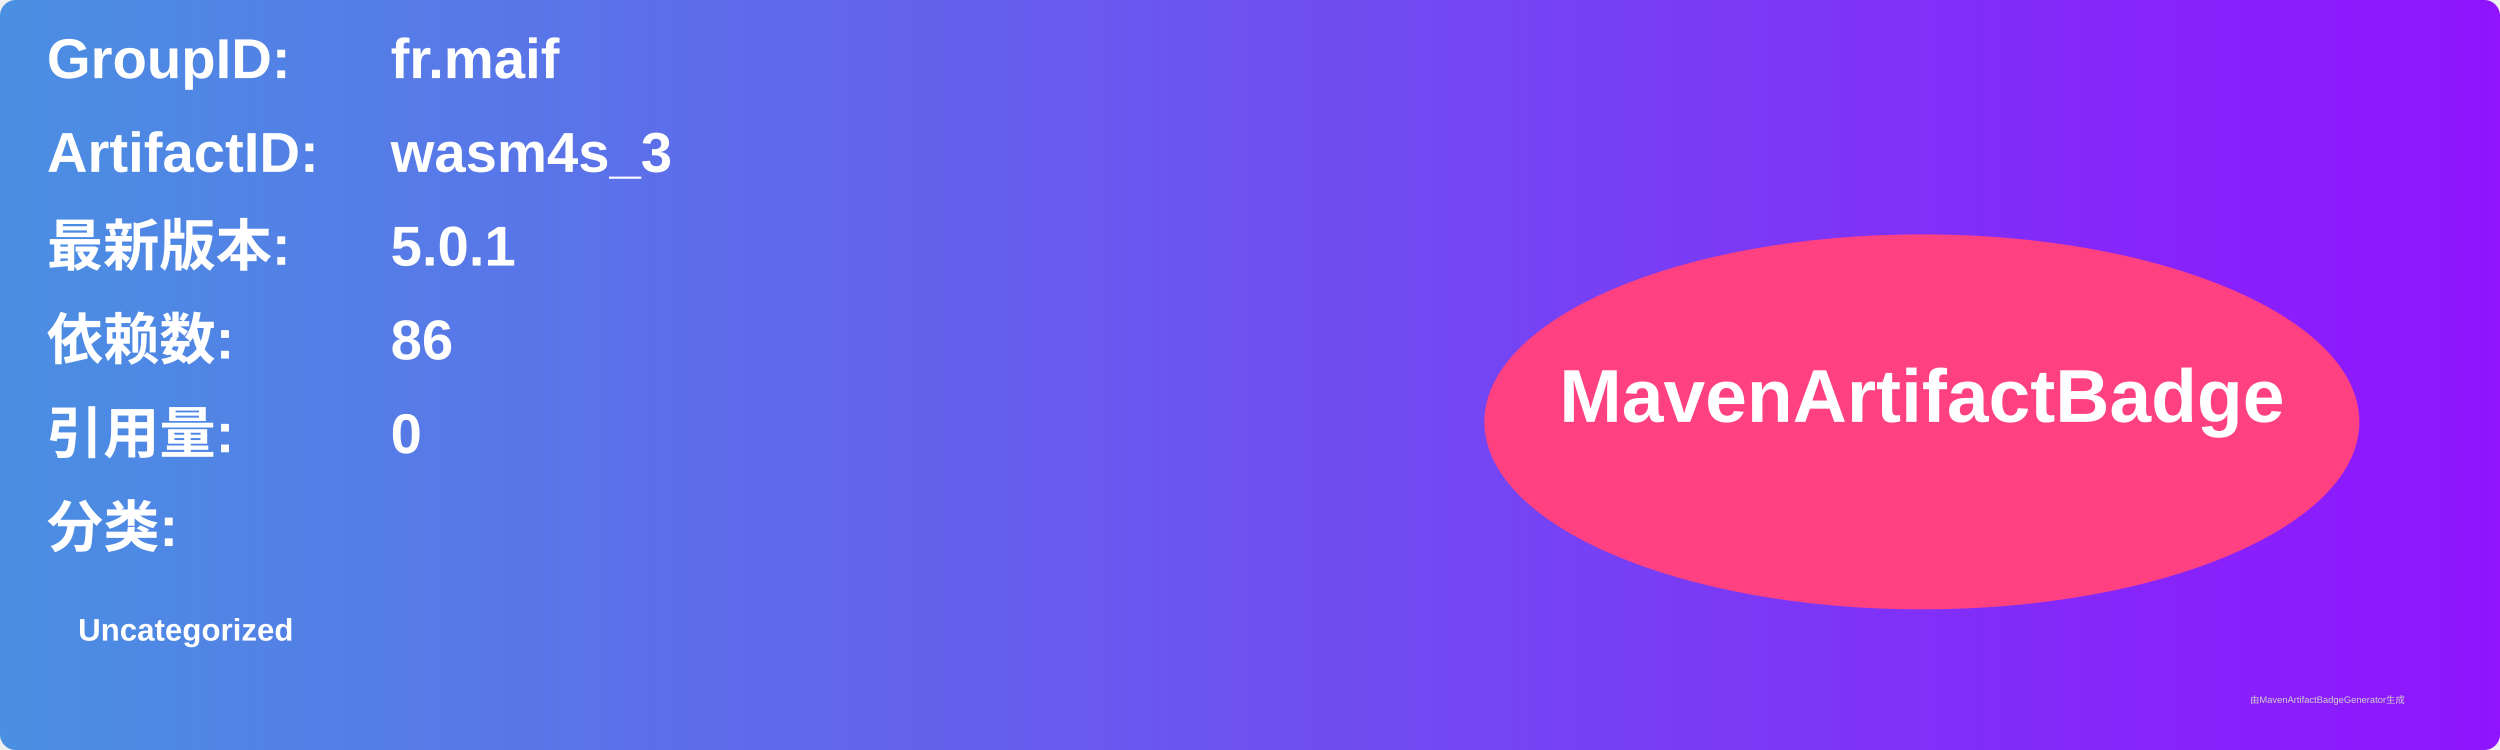
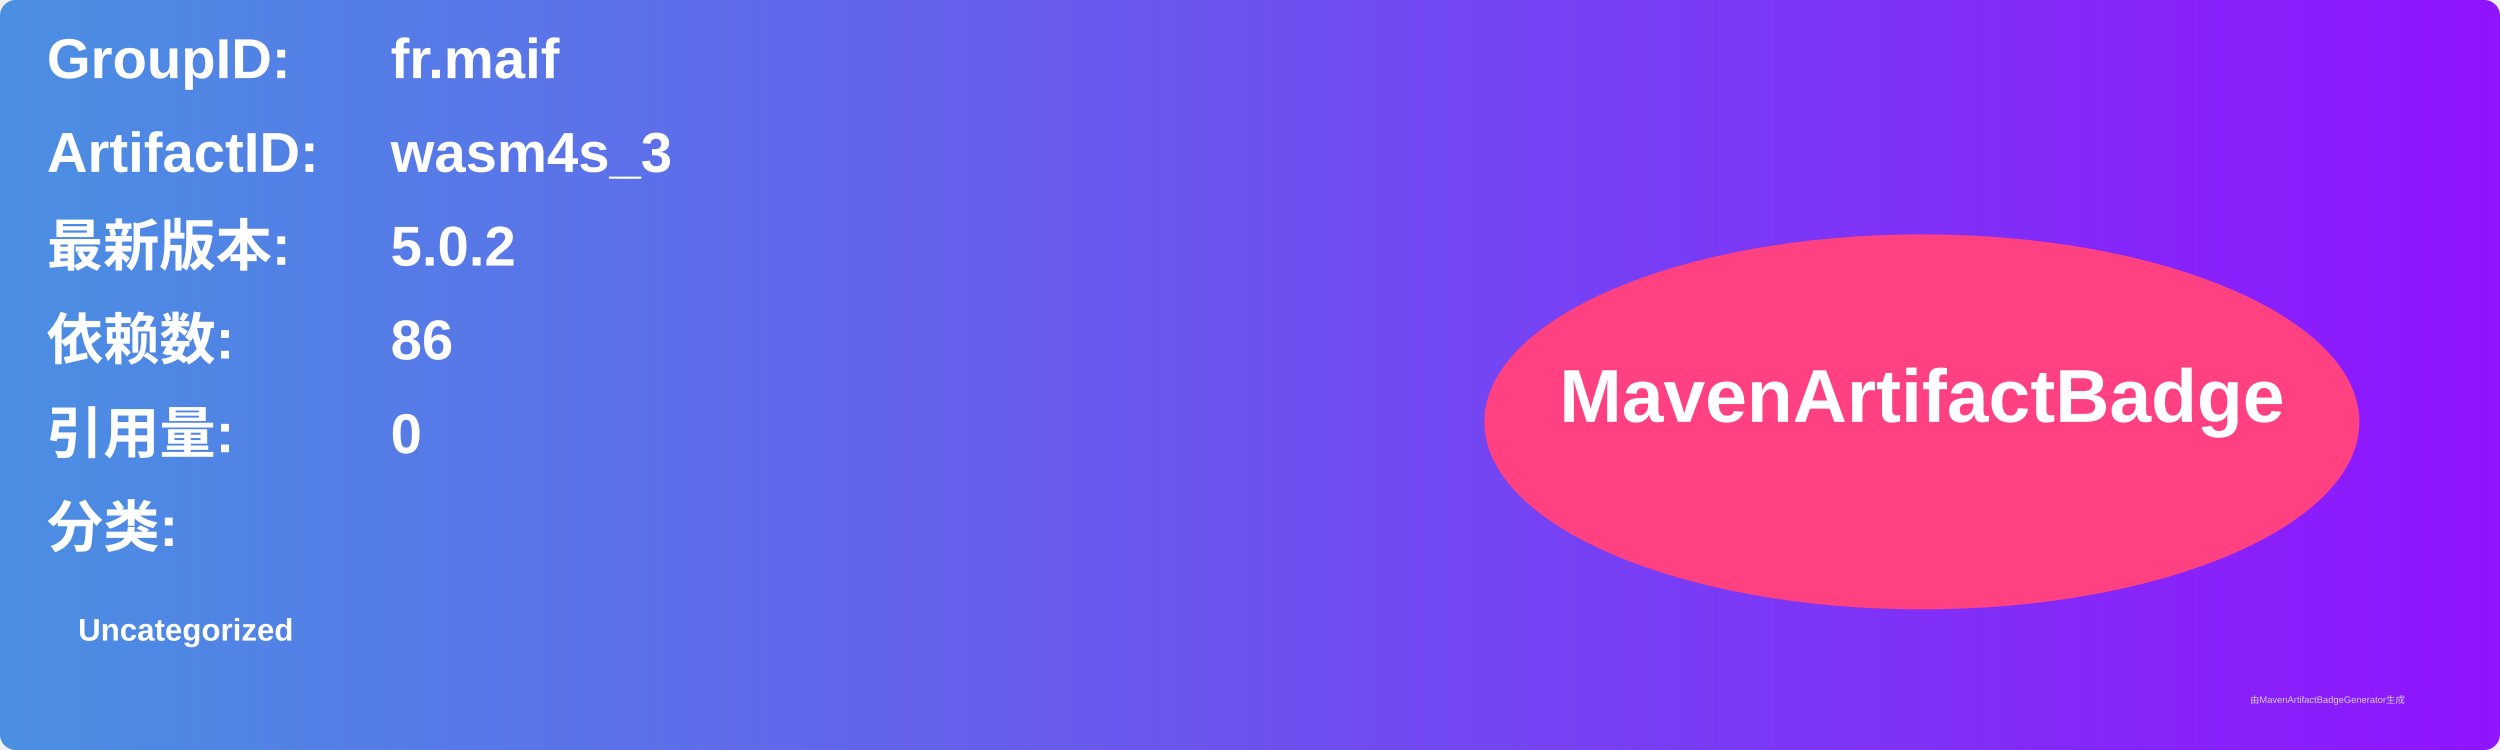
<svg xmlns="http://www.w3.org/2000/svg" width="800" height="240" viewBox="0 0 800 240">
  <linearGradient id="grad" x1="0%" y1="0%" x2="100%" y2="0%">
    <stop offset="0%" stop-color="#4a90e2" />
    <stop offset="100%" stop-color="#9013fe" />
  </linearGradient>
  <rect width="100%" height="100%" rx="5" ry="5" fill="url(#grad)" />
  <g transform="translate(15, 15)">
    <text x="0" y="10" font-family="Arial" font-size="18" fill="white" font-weight="bold" width="260">GroupID:</text>
    <text x="110" y="10" font-family="Arial" font-size="18" fill="white" font-weight="bold" width="460">fr.maif</text>
    <text x="0" y="40" font-family="Arial" font-size="18" fill="white" font-weight="bold" width="260">ArtifactID:</text>
    <text x="110" y="40" font-family="Arial" font-size="18" fill="white" font-weight="bold" width="460">wasm4s_3</text>
    <text x="0" y="70" font-family="Arial" font-size="18" fill="white" font-weight="bold">最新版本:</text>
    <text x="110" y="70" font-family="Arial" font-size="18" fill="white" font-weight="bold">
-       <tspan font-weight="bold">5.0.1</tspan>
+       <tspan font-weight="bold">5.0.2</tspan>
    </text>
    <text x="0" y="100" font-family="Arial" font-size="18" fill="white" font-weight="bold">依赖数: </text>
    <text x="110" y="100" font-family="Arial" font-size="18" fill="white">
      <tspan font-weight="bold">86</tspan>
    </text>
    <text x="0" y="130" font-family="Arial" font-size="18" fill="white" font-weight="bold">引用量: </text>
    <text x="110" y="130" font-family="Arial" font-size="18" fill="white">
      <tspan font-weight="bold">0</tspan>
    </text>
    <text x="0" y="160" font-family="Arial" font-size="18" fill="white" font-weight="bold">分类:</text>
    <text x="10" y="190" font-family="Arial" font-size="10" fill="white">
      <tspan font-weight="bold">Uncategorized</tspan>
    </text>
    <ellipse cx="600" cy="120" rx="140" ry="60" fill="#ff4081" />
    <text x="600" y="120" text-anchor="middle" font-family="Arial" font-size="24" fill="white" font-weight="bold">MavenArtifactBadge</text>
  </g>
  <text x="720" y="225" font-family="Arial" font-size="3" fill="#d0d0d0">由MavenArtifactBadgeGenerator生成</text>
</svg>
